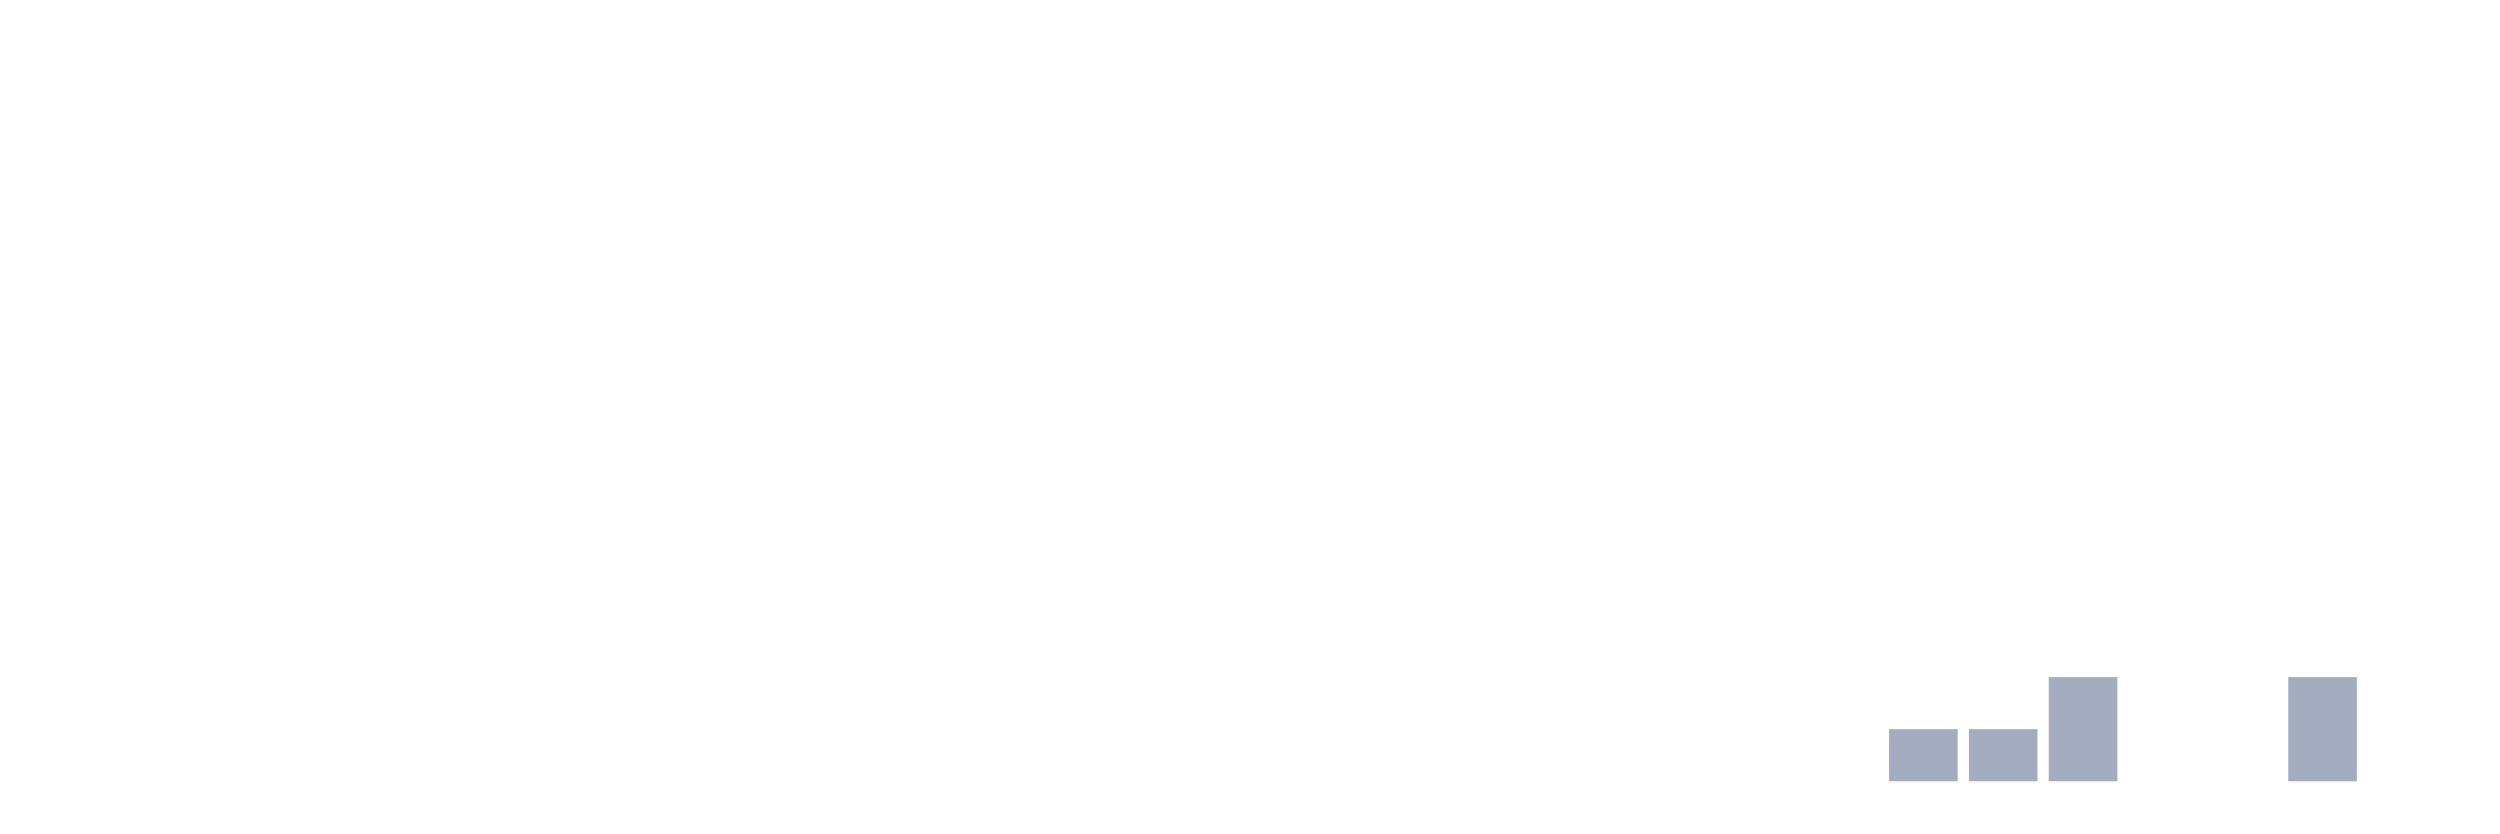
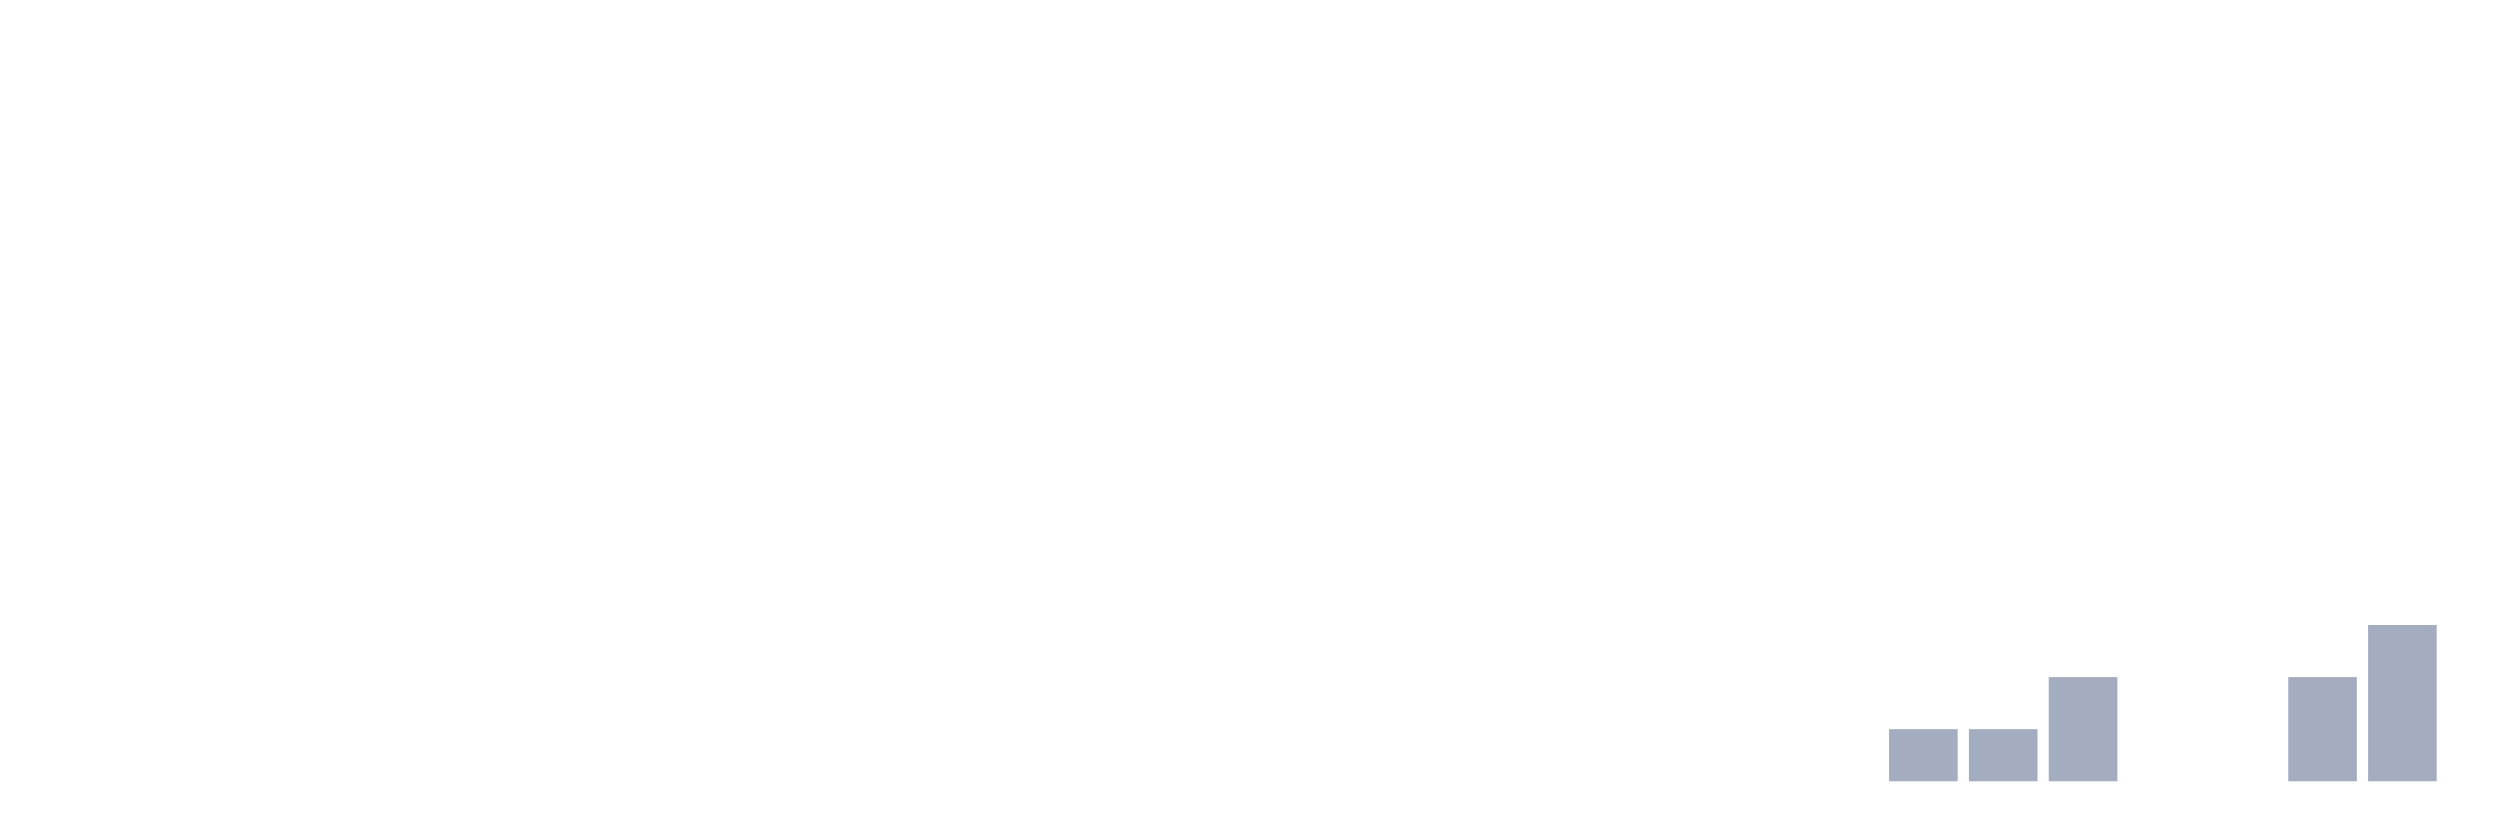
<svg xmlns="http://www.w3.org/2000/svg" viewBox="0 0 480 160">
  <g transform="translate(10,10)">
    <rect class="bar" x="0.153" width="13.175" y="140" height="0" fill="rgb(164,173,192)" />
    <rect class="bar" x="15.482" width="13.175" y="140" height="0" fill="rgb(164,173,192)" />
    <rect class="bar" x="30.81" width="13.175" y="140" height="0" fill="rgb(164,173,192)" />
    <rect class="bar" x="46.138" width="13.175" y="140" height="0" fill="rgb(164,173,192)" />
    <rect class="bar" x="61.466" width="13.175" y="140" height="0" fill="rgb(164,173,192)" />
    <rect class="bar" x="76.794" width="13.175" y="140" height="0" fill="rgb(164,173,192)" />
    <rect class="bar" x="92.123" width="13.175" y="140" height="0" fill="rgb(164,173,192)" />
    <rect class="bar" x="107.451" width="13.175" y="140" height="0" fill="rgb(164,173,192)" />
    <rect class="bar" x="122.779" width="13.175" y="140" height="0" fill="rgb(164,173,192)" />
    <rect class="bar" x="138.107" width="13.175" y="140" height="0" fill="rgb(164,173,192)" />
    <rect class="bar" x="153.436" width="13.175" y="140" height="0" fill="rgb(164,173,192)" />
    <rect class="bar" x="168.764" width="13.175" y="140" height="0" fill="rgb(164,173,192)" />
    <rect class="bar" x="184.092" width="13.175" y="140" height="0" fill="rgb(164,173,192)" />
    <rect class="bar" x="199.42" width="13.175" y="140" height="0" fill="rgb(164,173,192)" />
    <rect class="bar" x="214.748" width="13.175" y="140" height="0" fill="rgb(164,173,192)" />
    <rect class="bar" x="230.077" width="13.175" y="140" height="0" fill="rgb(164,173,192)" />
    <rect class="bar" x="245.405" width="13.175" y="140" height="0" fill="rgb(164,173,192)" />
    <rect class="bar" x="260.733" width="13.175" y="140" height="0" fill="rgb(164,173,192)" />
    <rect class="bar" x="276.061" width="13.175" y="140" height="0" fill="rgb(164,173,192)" />
    <rect class="bar" x="291.39" width="13.175" y="140" height="0" fill="rgb(164,173,192)" />
    <rect class="bar" x="306.718" width="13.175" y="140" height="0" fill="rgb(164,173,192)" />
    <rect class="bar" x="322.046" width="13.175" y="140" height="0" fill="rgb(164,173,192)" />
    <rect class="bar" x="337.374" width="13.175" y="140" height="0" fill="rgb(164,173,192)" />
    <rect class="bar" x="352.702" width="13.175" y="130" height="10" fill="rgb(164,173,192)" />
    <rect class="bar" x="368.031" width="13.175" y="130" height="10" fill="rgb(164,173,192)" />
    <rect class="bar" x="383.359" width="13.175" y="120" height="20" fill="rgb(164,173,192)" />
    <rect class="bar" x="398.687" width="13.175" y="140" height="0" fill="rgb(164,173,192)" />
    <rect class="bar" x="414.015" width="13.175" y="140" height="0" fill="rgb(164,173,192)" />
    <rect class="bar" x="429.344" width="13.175" y="120" height="20" fill="rgb(164,173,192)" />
-     <rect class="bar" x="444.672" width="13.175" y="140" height="0" fill="rgb(164,173,192)" />
+     <rect class="bar" x="444.672" width="13.175" y="110" height="30" fill="rgb(164,173,192)" />
  </g>
</svg>
